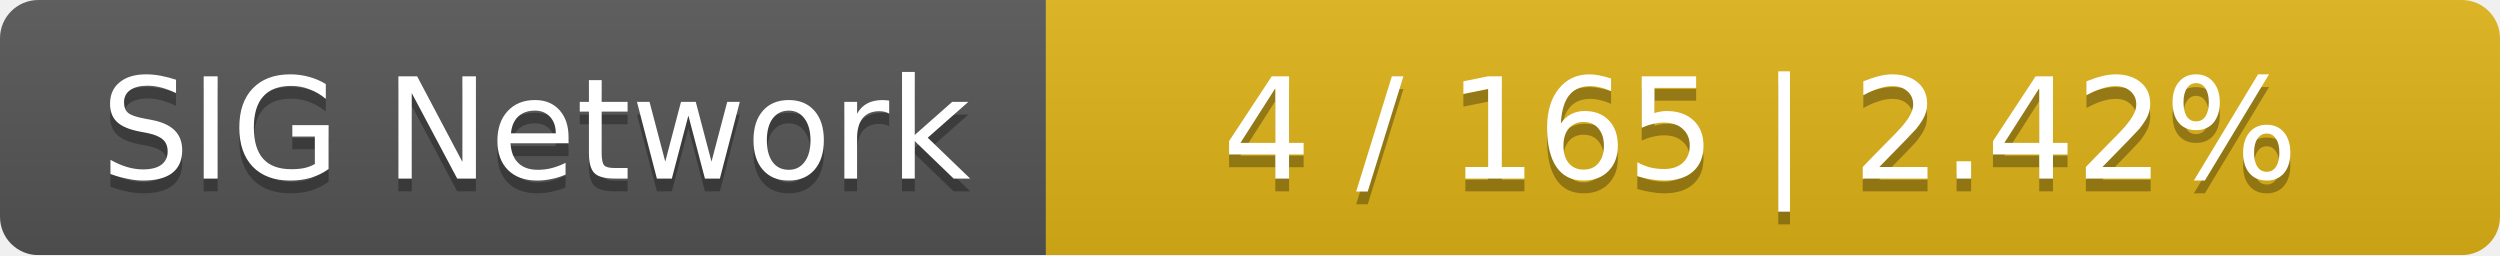
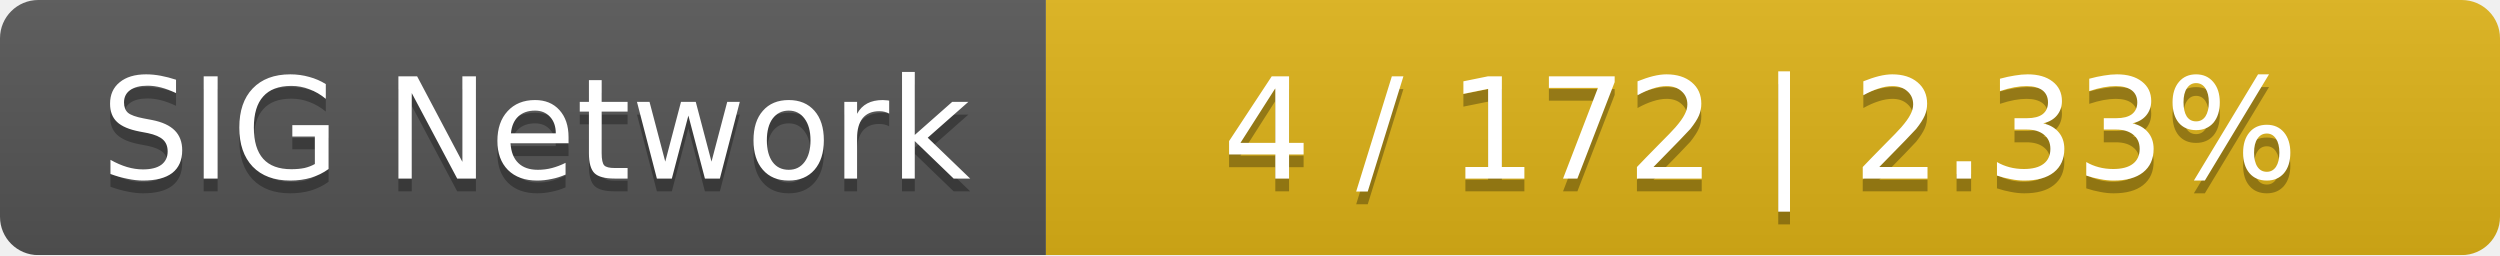
<svg xmlns="http://www.w3.org/2000/svg" width="196" height="20">
  <linearGradient id="smooth" x2="0" y2="100%">
    <stop offset="0" stop-color="#bbb" stop-opacity=".1" />
    <stop offset="1" stop-opacity=".1" />
  </linearGradient>
  <mask id="round">
    <rect width="196" height="20" rx="3" fill="#fff" />
  </mask>
  <g mask="url(#round)">
    <rect width="82" height="20" fill="#555" />
    <rect x="82" width="114" height="20" fill="#dfb317" />
    <rect width="196" height="20" fill="url(#smooth)" />
  </g>
  <g fill="#fff" text-anchor="middle" font-family="DejaVu Sans,Verdana,Geneva,sans-serif" font-size="11">
    <text x="42" y="15" fill="#010101" fill-opacity=".3">SIG Network</text>
    <text x="42" y="14">SIG Network</text>
-     <text x="138" y="15" fill="#010101" fill-opacity=".3">4 / 165    |    2.42%</text>
-     <text x="138" y="14">4 / 165    |    2.42%</text>
+     <text x="138" y="15" fill="#010101" fill-opacity=".3">4 / 172    |    2.33%</text>
+     <text x="138" y="14">4 / 172    |    2.33%</text>
  </g>
</svg>
